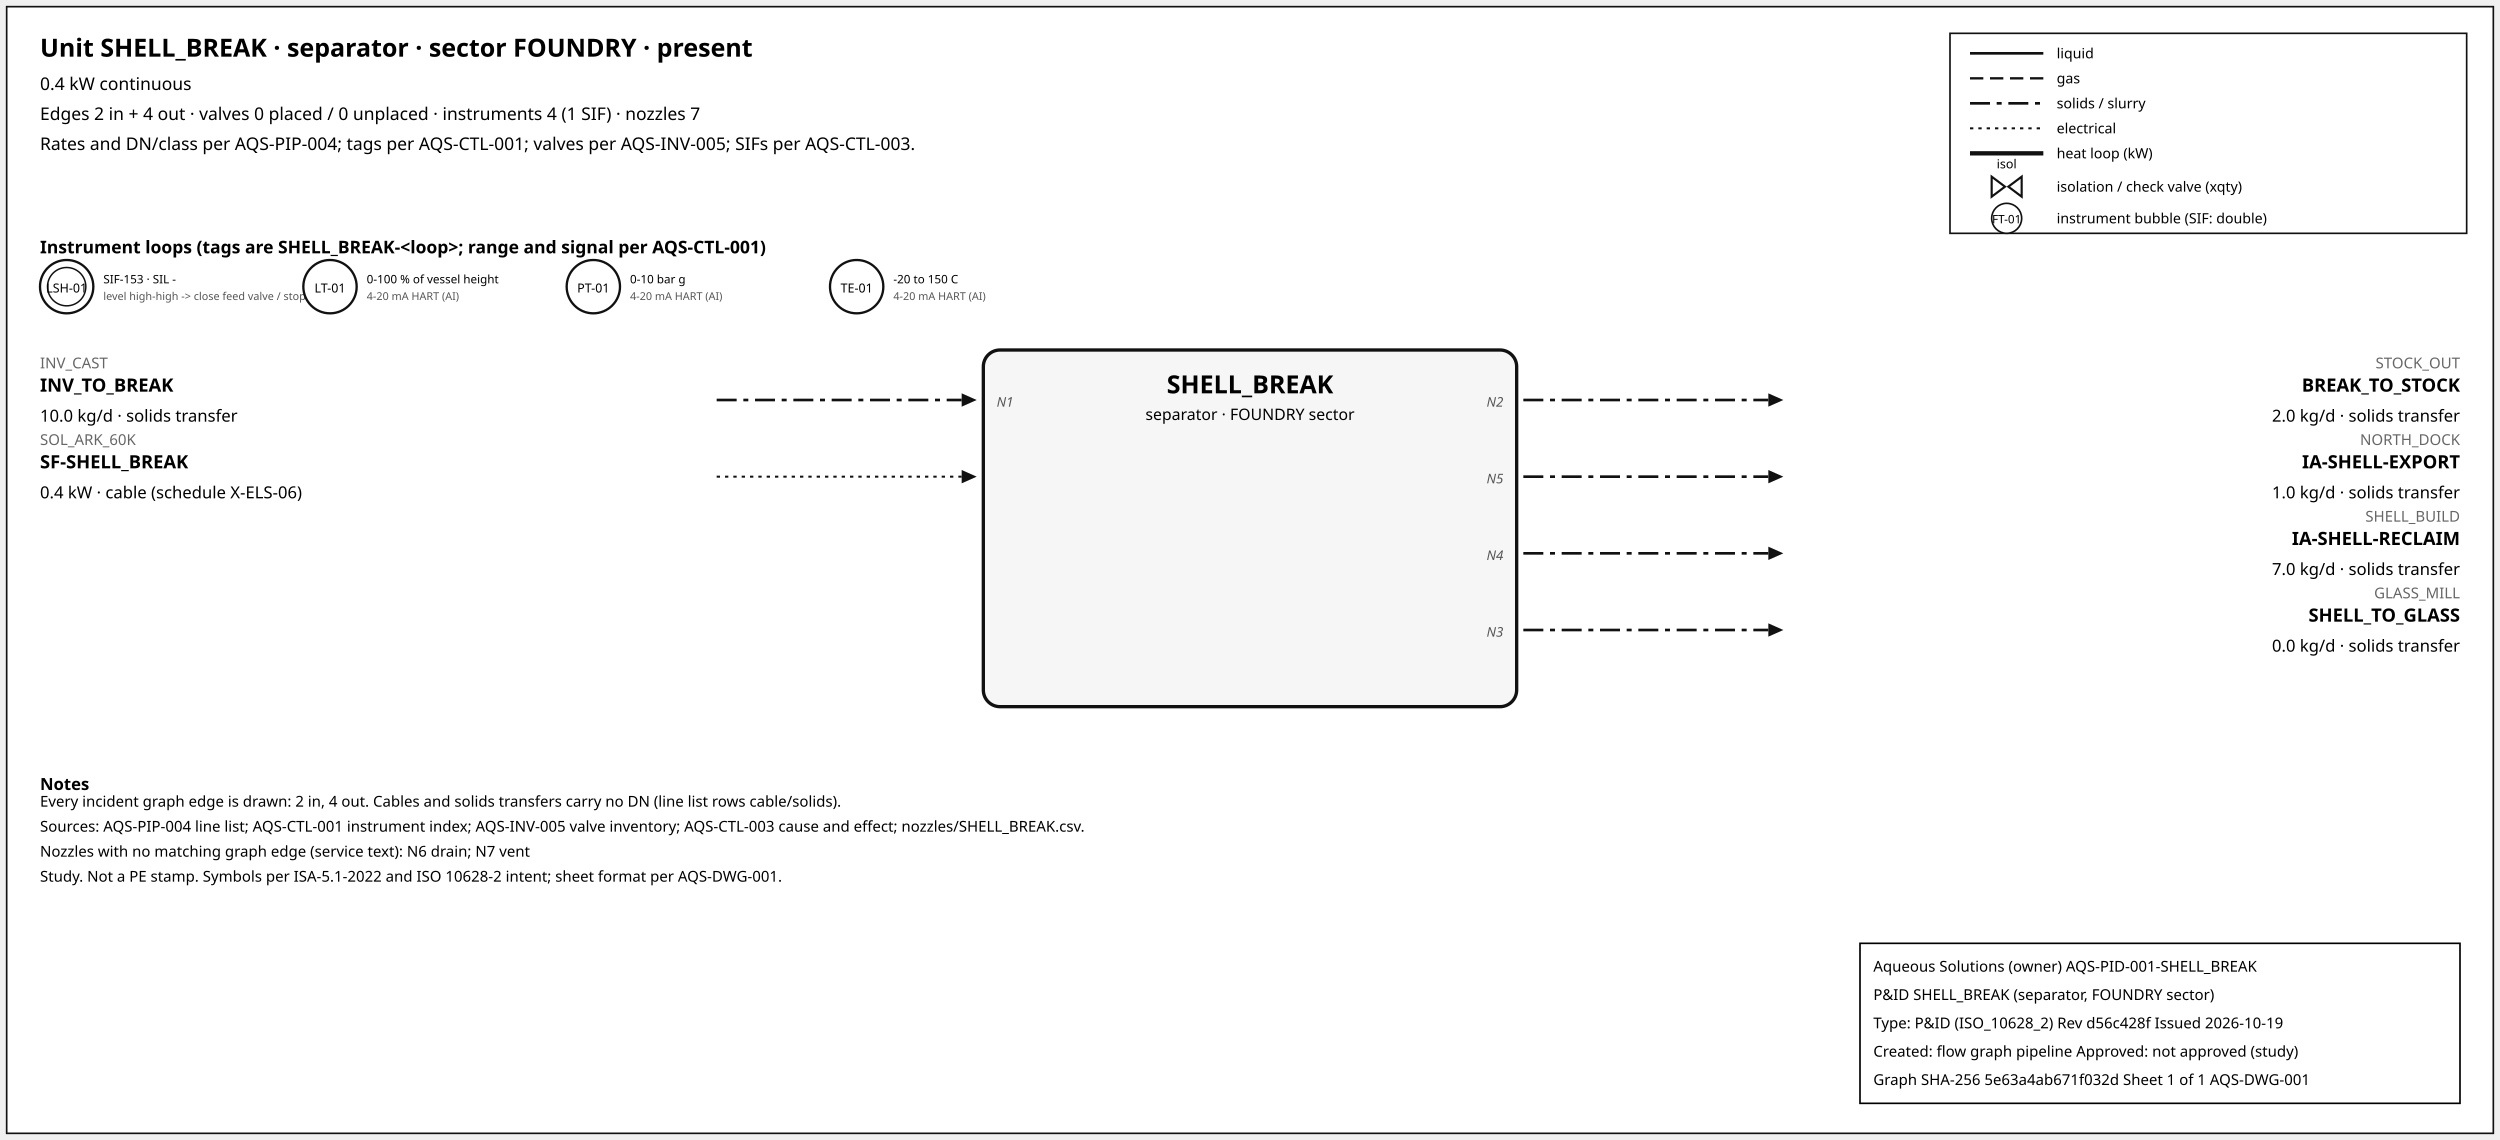
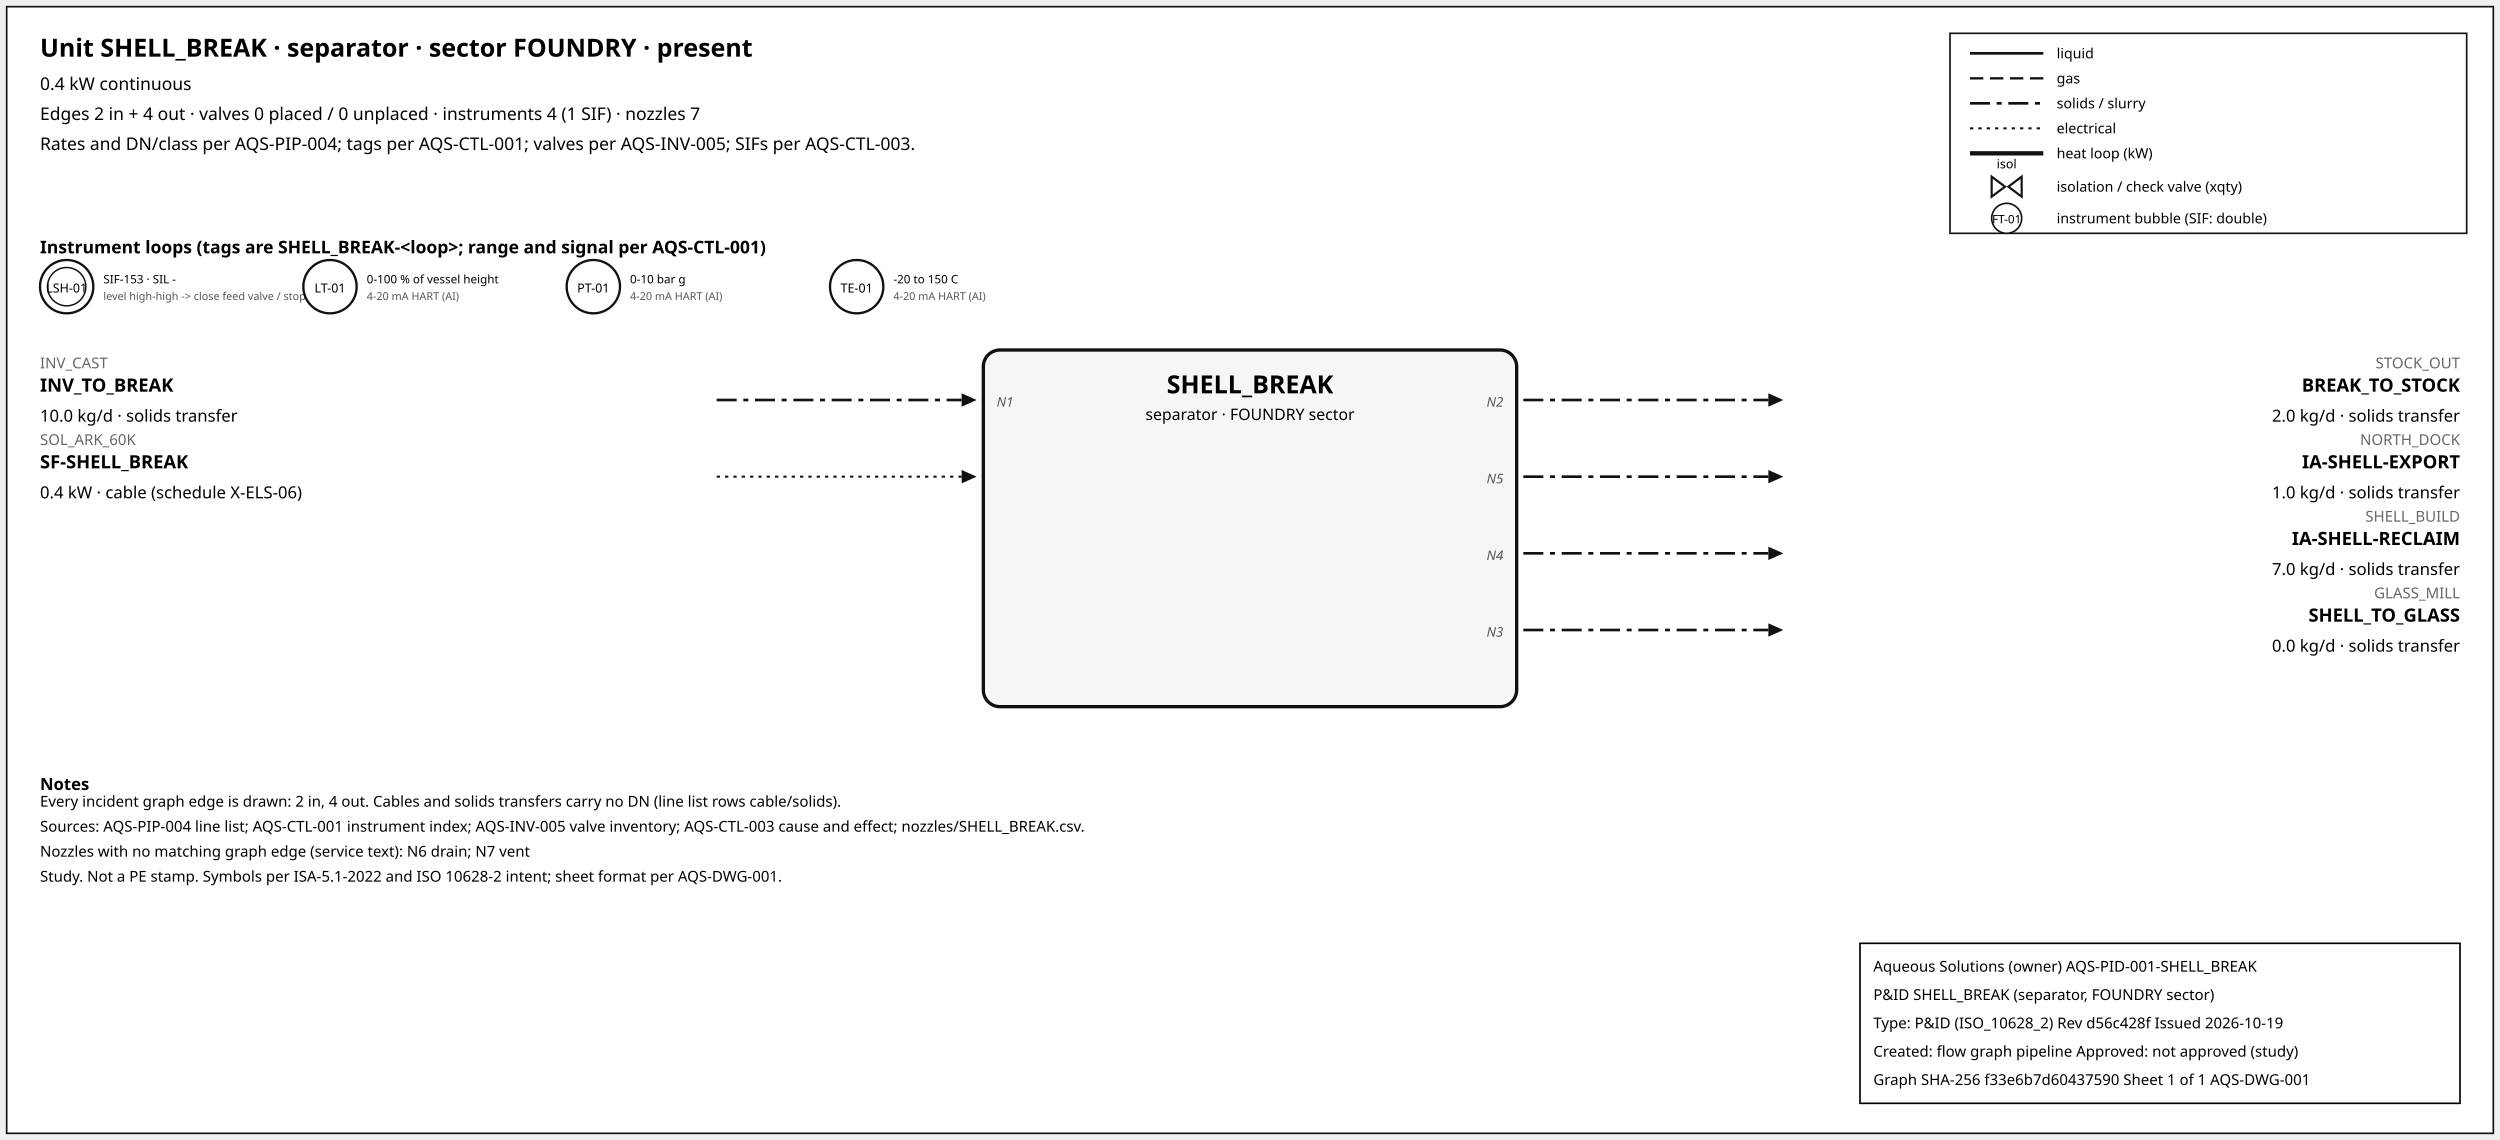
<svg xmlns="http://www.w3.org/2000/svg" width="1500" height="684" font-family="sans-serif">
  <rect x="4" y="4" width="1492" height="676" fill="white" stroke="#111" />
  <text x="24" y="34" font-size="15" font-weight="600">Unit SHELL_BREAK · separator · sector FOUNDRY · present</text>
  <text x="24" y="54" font-size="10.5">0.4 kW continuous</text>
  <text x="24" y="72" font-size="10.5">Edges 2 in + 4 out · valves 0 placed / 0 unplaced · instruments 4 (1 SIF) · nozzles 7</text>
  <text x="24" y="90" font-size="10.5">Rates and DN/class per AQS-PIP-004; tags per AQS-CTL-001; valves per AQS-INV-005; SIFs per AQS-CTL-003.</text>
  <rect x="1170" y="20" width="310" height="120" fill="white" stroke="#111" />
  <line x1="1182" y1="32" x2="1226" y2="32" stroke="#111" stroke-width="1.6" />
  <text x="1234" y="35" font-size="8.5">liquid</text>
  <line x1="1182" y1="47" x2="1226" y2="47" stroke="#111" stroke-width="1.4" stroke-dasharray="8,4" />
  <text x="1234" y="50" font-size="8.5">gas</text>
  <line x1="1182" y1="62" x2="1226" y2="62" stroke="#111" stroke-width="1.6" stroke-dasharray="12,4,3,4" />
  <text x="1234" y="65" font-size="8.5">solids / slurry</text>
  <line x1="1182" y1="77" x2="1226" y2="77" stroke="#111" stroke-width="1.2" stroke-dasharray="2,3" />
  <text x="1234" y="80" font-size="8.5">electrical</text>
  <line x1="1182" y1="92" x2="1226" y2="92" stroke="#111" stroke-width="2.6" />
  <text x="1234" y="95" font-size="8.5">heat loop (kW)</text>
  <path d="M 1195.0,106 L 1203.0,112 L 1195.0,118 Z M 1213.0,106 L 1205.0,112 L 1213.0,118 Z" fill="white" stroke="#111" stroke-width="1.3" />
  <text x="1204.0" y="101.0" font-size="7.5" text-anchor="middle">isol</text>
  <text x="1234" y="115" font-size="8.5">isolation / check valve (xqty)</text>
  <circle cx="1204" cy="131" r="9" fill="white" stroke="#111" />
  <text x="1204" y="134" font-size="7" text-anchor="middle">FT-01</text>
  <text x="1234" y="134" font-size="8.5">instrument bubble (SIF: double)</text>
  <text x="24" y="152" font-size="10.5" font-weight="600">Instrument loops (tags are SHELL_BREAK-&lt;loop&gt;; range and signal per AQS-CTL-001)</text>
  <circle cx="40" cy="172" r="16" fill="white" stroke="#111" stroke-width="1.4" />
  <circle cx="40" cy="172" r="11.5" fill="none" stroke="#111" stroke-width="0.9" />
  <text x="40" y="175.5" font-size="7.5" text-anchor="middle">LSH-01</text>
  <text x="62" y="170" font-size="7">SIF-153 · SIL -</text>
  <text x="62" y="180" font-size="6.5" fill="#555">level high-high -&gt; close feed valve / stop f</text>
  <circle cx="198" cy="172" r="16" fill="white" stroke="#111" stroke-width="1.4" />
  <text x="198" y="175.5" font-size="7.5" text-anchor="middle">LT-01</text>
  <text x="220" y="170" font-size="7">0-100 % of vessel height</text>
  <text x="220" y="180" font-size="6.5" fill="#555">4-20 mA HART (AI)</text>
  <circle cx="356" cy="172" r="16" fill="white" stroke="#111" stroke-width="1.4" />
  <text x="356" y="175.5" font-size="7.5" text-anchor="middle">PT-01</text>
  <text x="378" y="170" font-size="7">0-10 bar g</text>
  <text x="378" y="180" font-size="6.5" fill="#555">4-20 mA HART (AI)</text>
  <circle cx="514" cy="172" r="16" fill="white" stroke="#111" stroke-width="1.4" />
  <text x="514" y="175.5" font-size="7.5" text-anchor="middle">TE-01</text>
  <text x="536" y="170" font-size="7">-20 to 150 C</text>
  <text x="536" y="180" font-size="6.5" fill="#555">4-20 mA HART (AI)</text>
  <rect x="590" y="210" width="320" height="214" rx="10" fill="#f6f6f6" stroke="#111" stroke-width="2" />
  <text x="750.0" y="236" font-size="15" font-weight="700" text-anchor="middle">SHELL_BREAK</text>
  <text x="750.0" y="252" font-size="9.5" text-anchor="middle">separator · FOUNDRY sector</text>
  <line x1="430" y1="240" x2="577" y2="240" stroke="#111" stroke-width="1.6" stroke-dasharray="12,4,3,4" class="edge-in" />
  <polygon points="586,240 577,236 577,244" fill="#111" />
  <text x="24" y="221" font-size="9" fill="#666" text-anchor="start">INV_CAST</text>
  <text x="24" y="235" font-size="11" font-weight="600" text-anchor="start">INV_TO_BREAK</text>
  <text x="24" y="253" font-size="10" text-anchor="start">10.0 kg/d · solids transfer</text>
  <text x="598" y="244" font-size="8" font-style="italic" fill="#555" text-anchor="start">N1</text>
  <line x1="430" y1="286" x2="577" y2="286" stroke="#111" stroke-width="1.2" stroke-dasharray="2,3" class="edge-in" />
  <polygon points="586,286 577,282 577,290" fill="#111" />
  <text x="24" y="267" font-size="9" fill="#666" text-anchor="start">SOL_ARK_60K</text>
  <text x="24" y="281" font-size="11" font-weight="600" text-anchor="start">SF-SHELL_BREAK</text>
  <text x="24" y="299" font-size="10" text-anchor="start">0.4 kW · cable (schedule X-ELS-06)</text>
  <line x1="914" y1="240" x2="1061" y2="240" stroke="#111" stroke-width="1.6" stroke-dasharray="12,4,3,4" class="edge-out" />
  <polygon points="1070,240 1061,236 1061,244" fill="#111" />
  <text x="1476" y="221" font-size="9" fill="#666" text-anchor="end">STOCK_OUT</text>
  <text x="1476" y="235" font-size="11" font-weight="600" text-anchor="end">BREAK_TO_STOCK</text>
  <text x="1476" y="253" font-size="10" text-anchor="end">2.0 kg/d · solids transfer</text>
  <text x="902" y="244" font-size="8" font-style="italic" fill="#555" text-anchor="end">N2</text>
  <line x1="914" y1="286" x2="1061" y2="286" stroke="#111" stroke-width="1.6" stroke-dasharray="12,4,3,4" class="edge-out" />
  <polygon points="1070,286 1061,282 1061,290" fill="#111" />
  <text x="1476" y="267" font-size="9" fill="#666" text-anchor="end">NORTH_DOCK</text>
  <text x="1476" y="281" font-size="11" font-weight="600" text-anchor="end">IA-SHELL-EXPORT</text>
  <text x="1476" y="299" font-size="10" text-anchor="end">1.0 kg/d · solids transfer</text>
  <text x="902" y="290" font-size="8" font-style="italic" fill="#555" text-anchor="end">N5</text>
  <line x1="914" y1="332" x2="1061" y2="332" stroke="#111" stroke-width="1.6" stroke-dasharray="12,4,3,4" class="edge-out" />
  <polygon points="1070,332 1061,328 1061,336" fill="#111" />
  <text x="1476" y="313" font-size="9" fill="#666" text-anchor="end">SHELL_BUILD</text>
  <text x="1476" y="327" font-size="11" font-weight="600" text-anchor="end">IA-SHELL-RECLAIM</text>
  <text x="1476" y="345" font-size="10" text-anchor="end">7.0 kg/d · solids transfer</text>
  <text x="902" y="336" font-size="8" font-style="italic" fill="#555" text-anchor="end">N4</text>
  <line x1="914" y1="378" x2="1061" y2="378" stroke="#111" stroke-width="1.6" stroke-dasharray="12,4,3,4" class="edge-out" />
  <polygon points="1070,378 1061,374 1061,382" fill="#111" />
  <text x="1476" y="359" font-size="9" fill="#666" text-anchor="end">GLASS_MILL</text>
  <text x="1476" y="373" font-size="11" font-weight="600" text-anchor="end">SHELL_TO_GLASS</text>
  <text x="1476" y="391" font-size="10" text-anchor="end">0.0 kg/d · solids transfer</text>
  <text x="902" y="382" font-size="8" font-style="italic" fill="#555" text-anchor="end">N3</text>
  <text x="24" y="474" font-size="10" font-weight="600">Notes</text>
  <text x="24" y="484" font-size="9">Every incident graph edge is drawn: 2 in, 4 out. Cables and solids transfers carry no DN (line list rows cable/solids).</text>
  <text x="24" y="499" font-size="9">Sources: AQS-PIP-004 line list; AQS-CTL-001 instrument index; AQS-INV-005 valve inventory; AQS-CTL-003 cause and effect; nozzles/SHELL_BREAK.csv.</text>
  <text x="24" y="514" font-size="9">Nozzles with no matching graph edge (service text): N6 drain; N7 vent</text>
  <text x="24" y="529" font-size="9">Study. Not a PE stamp. Symbols per ISA-5.1-2022 and ISO 10628-2 intent; sheet format per AQS-DWG-001.</text>
  <g id="aqs-title-block">
    <rect x="1116" y="566" width="360" height="96" fill="white" stroke="black" stroke-width="1" />
    <text x="1124" y="583" font-size="9">Aqueous Solutions (owner)   AQS-PID-001-SHELL_BREAK</text>
    <text x="1124" y="600" font-size="9">P&amp;ID SHELL_BREAK (separator, FOUNDRY sector)</text>
    <text x="1124" y="617" font-size="9">Type: P&amp;ID (ISO_10628_2)   Rev d56c428f   Issued 2026-10-19</text>
    <text x="1124" y="634" font-size="9">Created: flow graph pipeline   Approved: not approved (study)</text>
-     <text x="1124" y="651" font-size="9">Graph SHA-256 5e63a4ab671f032d   Sheet 1 of 1   AQS-DWG-001</text>
+     <text x="1124" y="651" font-size="9">Graph SHA-256 f33e6b7d60437590   Sheet 1 of 1   AQS-DWG-001</text>
  </g>
</svg>
